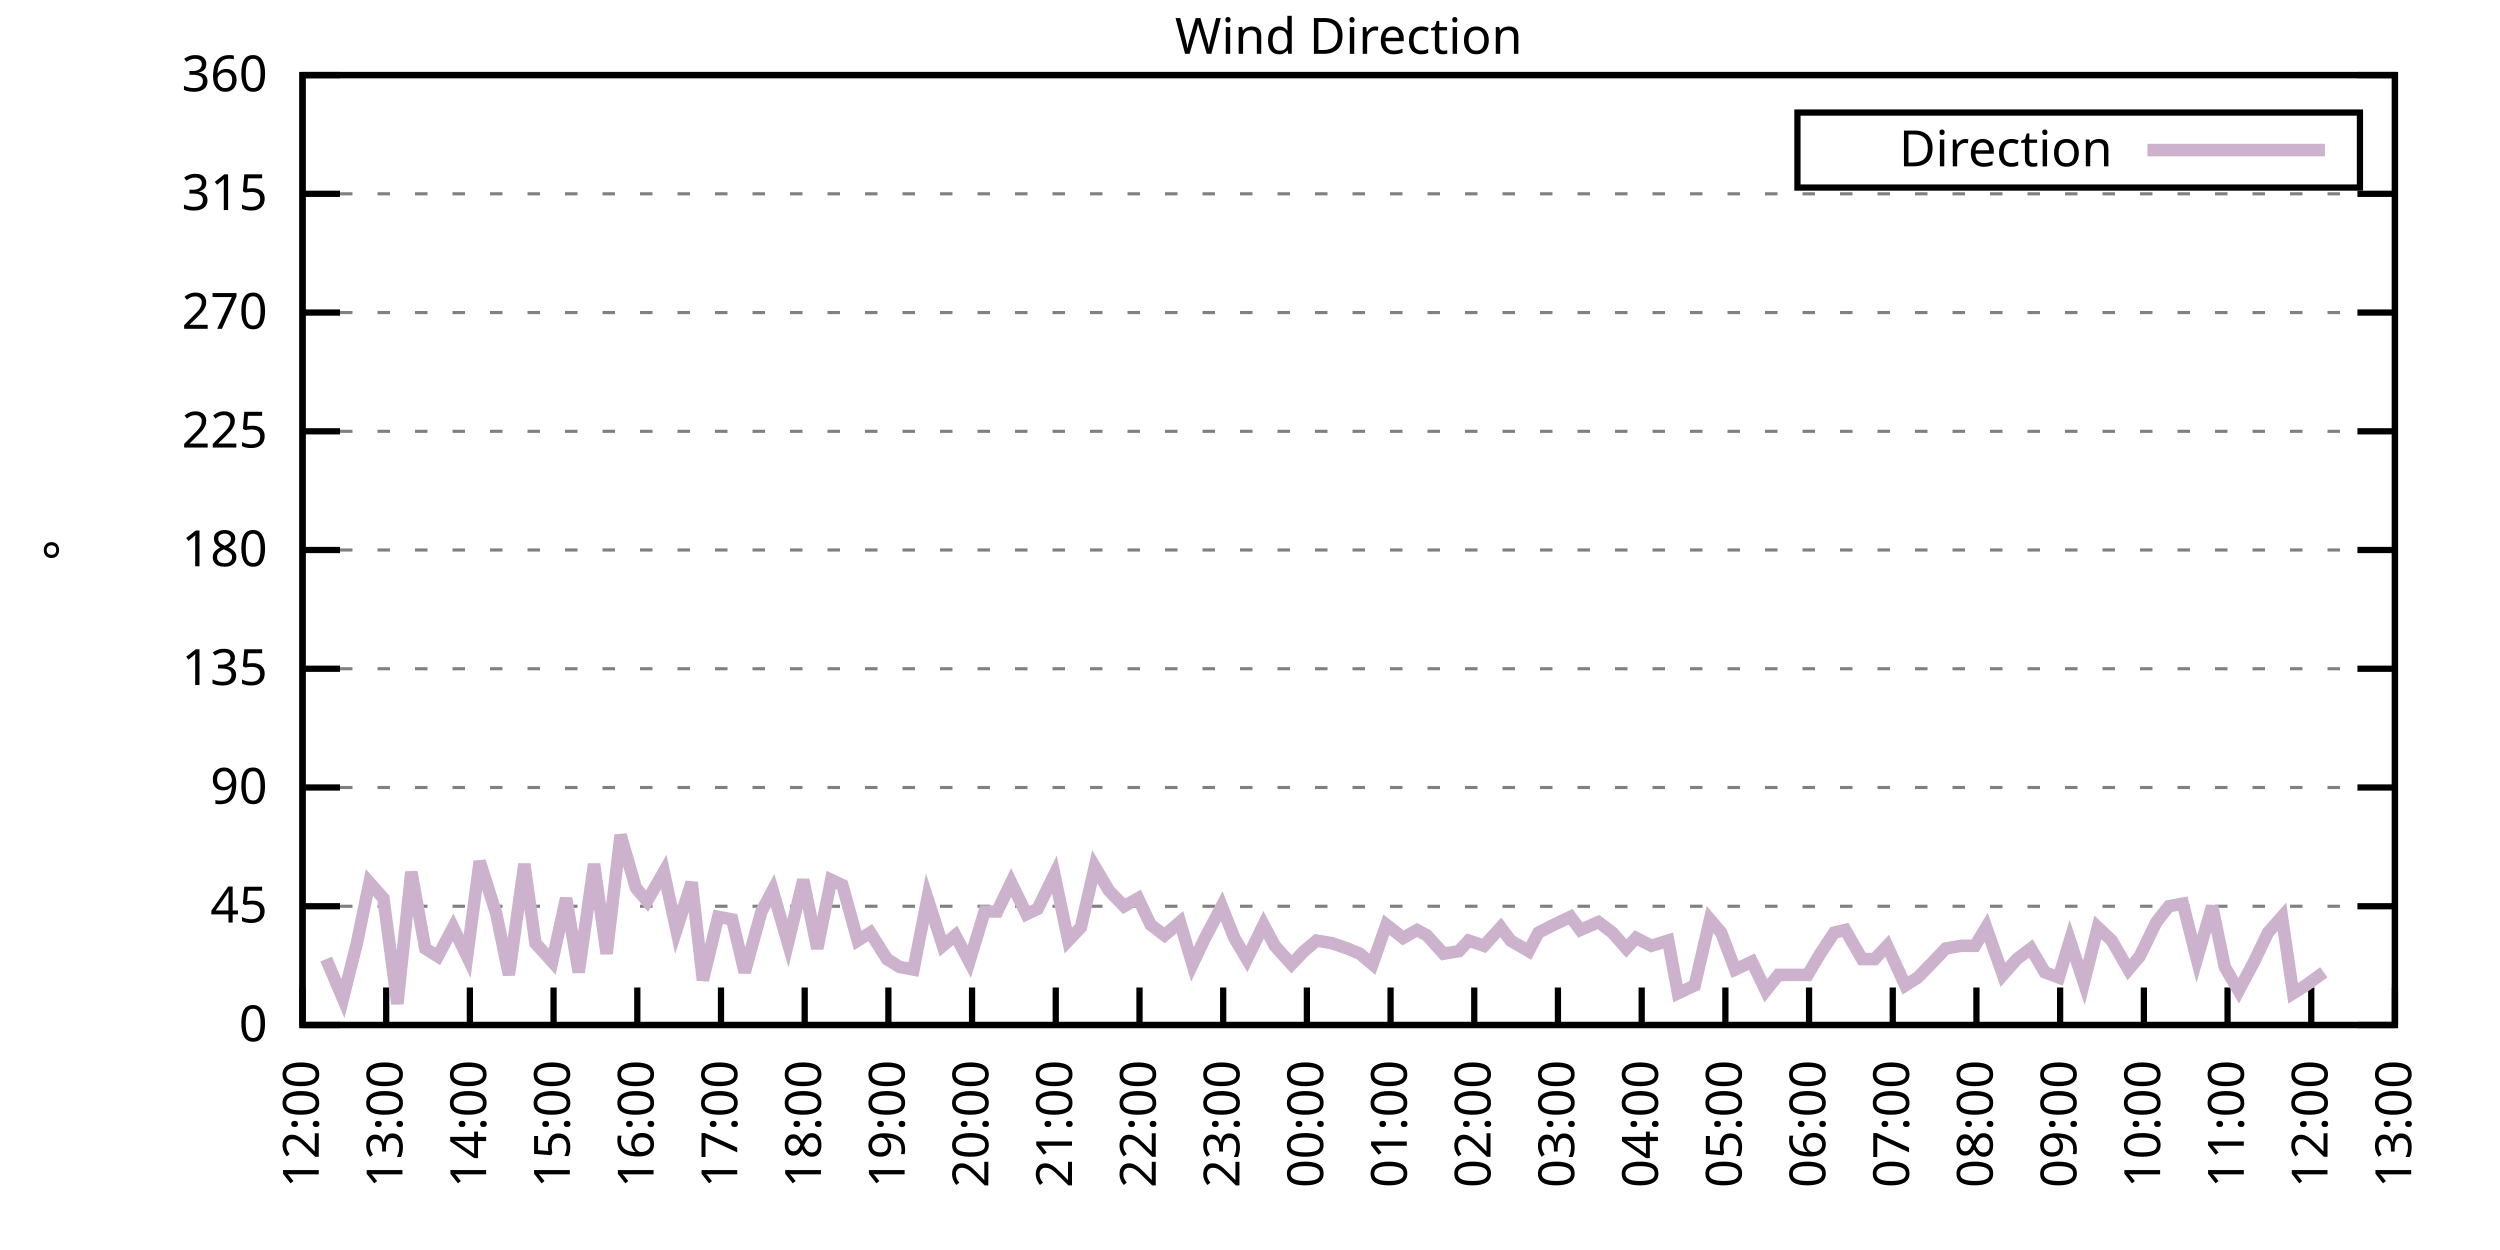
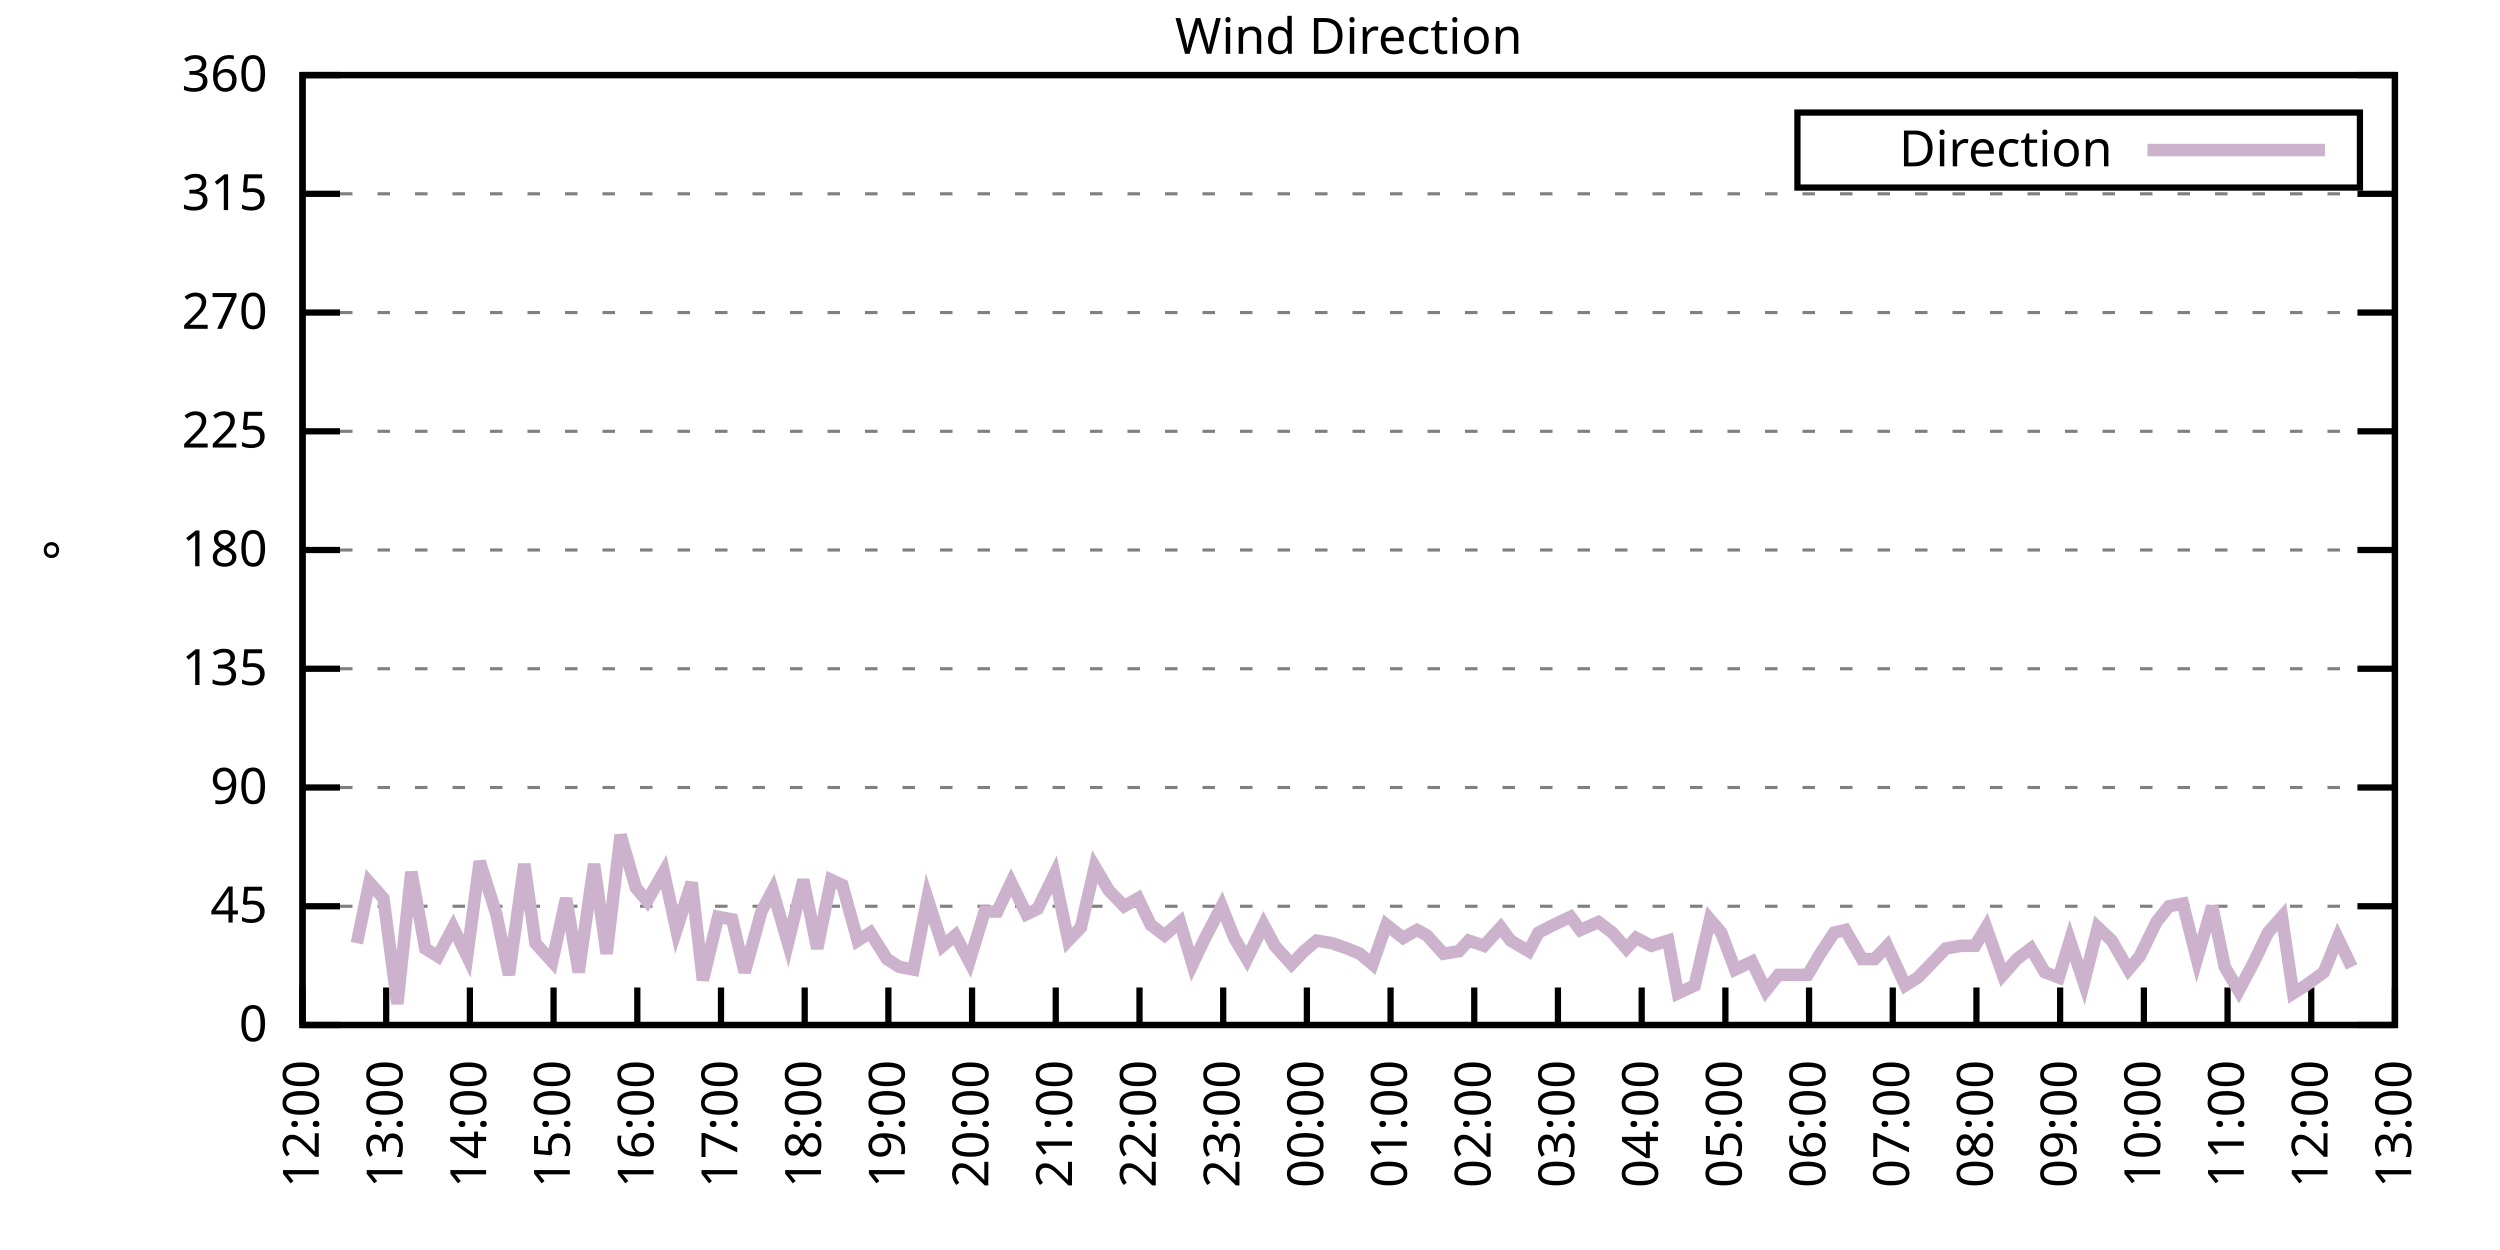
<svg xmlns="http://www.w3.org/2000/svg" xmlns:xlink="http://www.w3.org/1999/xlink" width="400" height="200" viewBox="0 0 400 200">
  <g id="gnuplot_canvas">
    <rect x="0" y="0" width="400" height="200" fill="none" />
    <defs>
      <circle id="gpDot" r="0.5" stroke-width="0.5" stroke="currentColor" />
      <path id="gpPt0" stroke-width="0.333" stroke="currentColor" d="M-1,0 h2 M0,-1 v2" />
      <path id="gpPt1" stroke-width="0.333" stroke="currentColor" d="M-1,-1 L1,1 M1,-1 L-1,1" />
      <path id="gpPt2" stroke-width="0.333" stroke="currentColor" d="M-1,0 L1,0 M0,-1 L0,1 M-1,-1 L1,1 M-1,1 L1,-1" />
      <rect id="gpPt3" stroke-width="0.333" stroke="currentColor" x="-1" y="-1" width="2" height="2" />
      <rect id="gpPt4" stroke-width="0.333" stroke="currentColor" fill="currentColor" x="-1" y="-1" width="2" height="2" />
      <circle id="gpPt5" stroke-width="0.333" stroke="currentColor" cx="0" cy="0" r="1" />
      <use xlink:href="#gpPt5" id="gpPt6" fill="currentColor" stroke="none" />
      <path id="gpPt7" stroke-width="0.333" stroke="currentColor" d="M0,-1.33 L-1.33,0.67 L1.33,0.67 z" />
      <use xlink:href="#gpPt7" id="gpPt8" fill="currentColor" stroke="none" />
      <use xlink:href="#gpPt7" id="gpPt9" stroke="currentColor" transform="rotate(180)" />
      <use xlink:href="#gpPt9" id="gpPt10" fill="currentColor" stroke="none" />
      <use xlink:href="#gpPt3" id="gpPt11" stroke="currentColor" transform="rotate(45)" />
      <use xlink:href="#gpPt11" id="gpPt12" fill="currentColor" stroke="none" />
      <path id="gpPt13" stroke-width="0.333" stroke="currentColor" d="M0,1.330 L1.265,0.411 L0.782,-1.067 L-0.782,-1.076 L-1.265,0.411 z" />
      <use xlink:href="#gpPt13" id="gpPt14" fill="currentColor" stroke="none" />
      <filter id="textbox" filterUnits="objectBoundingBox" x="0" y="0" height="1" width="1">
        <feFlood flood-color="white" flood-opacity="1" result="bgnd" />
        <feComposite in="SourceGraphic" in2="bgnd" operator="atop" />
      </filter>
      <filter id="greybox" filterUnits="objectBoundingBox" x="0" y="0" height="1" width="1">
        <feFlood flood-color="lightgrey" flood-opacity="1" result="grey" />
        <feComposite in="SourceGraphic" in2="grey" operator="atop" />
      </filter>
    </defs>
    <g fill="none" color="white" stroke="currentColor" stroke-width="1.00" stroke-linecap="butt" stroke-linejoin="miter">
</g>
    <g fill="none" color="black" stroke="currentColor" stroke-width="1.00" stroke-linecap="butt" stroke-linejoin="miter">
      <g stroke="none" shape-rendering="crispEdges">
        <polygon fill="rgb(255, 255, 255)" points="48.40,164.00 383.18,164.00 383.18,12.02 48.40,12.02 " />
      </g>
    </g>
    <g fill="none" color="black" stroke="currentColor" stroke-width="1.00" stroke-linecap="butt" stroke-linejoin="miter">
</g>
    <g fill="none" color="black" stroke="black" stroke-width="0.50" stroke-linecap="butt" stroke-linejoin="miter">
</g>
    <g fill="none" color="gray" stroke="currentColor" stroke-width="0.50" stroke-linecap="butt" stroke-linejoin="miter">
      <path stroke="gray" stroke-dasharray="2,4" class="gridline" d="M48.40,164.00 L383.19,164.00  " />
    </g>
    <g fill="none" color="gray" stroke="gray" stroke-width="1.00" stroke-linecap="butt" stroke-linejoin="miter">
</g>
    <g fill="none" color="black" stroke="currentColor" stroke-width="1.00" stroke-linecap="butt" stroke-linejoin="miter">
      <path stroke="black" d="M48.40,164.00 L54.40,164.00 M383.19,164.00 L377.19,164.00  " />
      <g transform="translate(42.80,166.60)" stroke="none" fill="black" font-family="Sans" font-size="8.00" text-anchor="end">
        <text>
          <tspan font-family="Sans"> 0</tspan>
        </text>
      </g>
    </g>
    <g fill="none" color="black" stroke="currentColor" stroke-width="1.00" stroke-linecap="butt" stroke-linejoin="miter">
</g>
    <g fill="none" color="black" stroke="black" stroke-width="0.50" stroke-linecap="butt" stroke-linejoin="miter">
</g>
    <g fill="none" color="gray" stroke="currentColor" stroke-width="0.50" stroke-linecap="butt" stroke-linejoin="miter">
      <path stroke="gray" stroke-dasharray="2,4" class="gridline" d="M48.40,145.00 L383.19,145.00  " />
    </g>
    <g fill="none" color="gray" stroke="gray" stroke-width="1.00" stroke-linecap="butt" stroke-linejoin="miter">
</g>
    <g fill="none" color="black" stroke="currentColor" stroke-width="1.00" stroke-linecap="butt" stroke-linejoin="miter">
      <path stroke="black" d="M48.40,145.00 L54.40,145.00 M383.19,145.00 L377.19,145.00  " />
      <g transform="translate(42.80,147.60)" stroke="none" fill="black" font-family="Sans" font-size="8.00" text-anchor="end">
        <text>
          <tspan font-family="Sans"> 45</tspan>
        </text>
      </g>
    </g>
    <g fill="none" color="black" stroke="currentColor" stroke-width="1.00" stroke-linecap="butt" stroke-linejoin="miter">
</g>
    <g fill="none" color="black" stroke="black" stroke-width="0.50" stroke-linecap="butt" stroke-linejoin="miter">
</g>
    <g fill="none" color="gray" stroke="currentColor" stroke-width="0.50" stroke-linecap="butt" stroke-linejoin="miter">
      <path stroke="gray" stroke-dasharray="2,4" class="gridline" d="M48.40,126.00 L383.19,126.00  " />
    </g>
    <g fill="none" color="gray" stroke="gray" stroke-width="1.00" stroke-linecap="butt" stroke-linejoin="miter">
</g>
    <g fill="none" color="black" stroke="currentColor" stroke-width="1.00" stroke-linecap="butt" stroke-linejoin="miter">
      <path stroke="black" d="M48.40,126.00 L54.40,126.00 M383.19,126.00 L377.19,126.00  " />
      <g transform="translate(42.80,128.60)" stroke="none" fill="black" font-family="Sans" font-size="8.00" text-anchor="end">
        <text>
          <tspan font-family="Sans"> 90</tspan>
        </text>
      </g>
    </g>
    <g fill="none" color="black" stroke="currentColor" stroke-width="1.00" stroke-linecap="butt" stroke-linejoin="miter">
</g>
    <g fill="none" color="black" stroke="black" stroke-width="0.50" stroke-linecap="butt" stroke-linejoin="miter">
</g>
    <g fill="none" color="gray" stroke="currentColor" stroke-width="0.50" stroke-linecap="butt" stroke-linejoin="miter">
      <path stroke="gray" stroke-dasharray="2,4" class="gridline" d="M48.40,107.00 L383.19,107.00  " />
    </g>
    <g fill="none" color="gray" stroke="gray" stroke-width="1.00" stroke-linecap="butt" stroke-linejoin="miter">
</g>
    <g fill="none" color="black" stroke="currentColor" stroke-width="1.00" stroke-linecap="butt" stroke-linejoin="miter">
      <path stroke="black" d="M48.40,107.00 L54.40,107.00 M383.19,107.00 L377.19,107.00  " />
      <g transform="translate(42.80,109.60)" stroke="none" fill="black" font-family="Sans" font-size="8.00" text-anchor="end">
        <text>
          <tspan font-family="Sans"> 135</tspan>
        </text>
      </g>
    </g>
    <g fill="none" color="black" stroke="currentColor" stroke-width="1.00" stroke-linecap="butt" stroke-linejoin="miter">
</g>
    <g fill="none" color="black" stroke="black" stroke-width="0.50" stroke-linecap="butt" stroke-linejoin="miter">
</g>
    <g fill="none" color="gray" stroke="currentColor" stroke-width="0.50" stroke-linecap="butt" stroke-linejoin="miter">
      <path stroke="gray" stroke-dasharray="2,4" class="gridline" d="M48.40,88.00 L383.19,88.00  " />
    </g>
    <g fill="none" color="gray" stroke="gray" stroke-width="1.00" stroke-linecap="butt" stroke-linejoin="miter">
</g>
    <g fill="none" color="black" stroke="currentColor" stroke-width="1.00" stroke-linecap="butt" stroke-linejoin="miter">
      <path stroke="black" d="M48.40,88.00 L54.40,88.00 M383.19,88.00 L377.19,88.00  " />
      <g transform="translate(42.80,90.60)" stroke="none" fill="black" font-family="Sans" font-size="8.00" text-anchor="end">
        <text>
          <tspan font-family="Sans"> 180</tspan>
        </text>
      </g>
    </g>
    <g fill="none" color="black" stroke="currentColor" stroke-width="1.00" stroke-linecap="butt" stroke-linejoin="miter">
</g>
    <g fill="none" color="black" stroke="black" stroke-width="0.50" stroke-linecap="butt" stroke-linejoin="miter">
</g>
    <g fill="none" color="gray" stroke="currentColor" stroke-width="0.50" stroke-linecap="butt" stroke-linejoin="miter">
      <path stroke="gray" stroke-dasharray="2,4" class="gridline" d="M48.40,69.01 L383.19,69.01  " />
    </g>
    <g fill="none" color="gray" stroke="gray" stroke-width="1.00" stroke-linecap="butt" stroke-linejoin="miter">
</g>
    <g fill="none" color="black" stroke="currentColor" stroke-width="1.00" stroke-linecap="butt" stroke-linejoin="miter">
      <path stroke="black" d="M48.40,69.01 L54.40,69.01 M383.19,69.01 L377.19,69.01  " />
      <g transform="translate(42.80,71.61)" stroke="none" fill="black" font-family="Sans" font-size="8.00" text-anchor="end">
        <text>
          <tspan font-family="Sans"> 225</tspan>
        </text>
      </g>
    </g>
    <g fill="none" color="black" stroke="currentColor" stroke-width="1.00" stroke-linecap="butt" stroke-linejoin="miter">
</g>
    <g fill="none" color="black" stroke="black" stroke-width="0.50" stroke-linecap="butt" stroke-linejoin="miter">
</g>
    <g fill="none" color="gray" stroke="currentColor" stroke-width="0.50" stroke-linecap="butt" stroke-linejoin="miter">
      <path stroke="gray" stroke-dasharray="2,4" class="gridline" d="M48.40,50.01 L383.19,50.01  " />
    </g>
    <g fill="none" color="gray" stroke="gray" stroke-width="1.00" stroke-linecap="butt" stroke-linejoin="miter">
</g>
    <g fill="none" color="black" stroke="currentColor" stroke-width="1.00" stroke-linecap="butt" stroke-linejoin="miter">
      <path stroke="black" d="M48.40,50.01 L54.40,50.01 M383.19,50.01 L377.19,50.01  " />
      <g transform="translate(42.80,52.61)" stroke="none" fill="black" font-family="Sans" font-size="8.00" text-anchor="end">
        <text>
          <tspan font-family="Sans"> 270</tspan>
        </text>
      </g>
    </g>
    <g fill="none" color="black" stroke="currentColor" stroke-width="1.00" stroke-linecap="butt" stroke-linejoin="miter">
</g>
    <g fill="none" color="black" stroke="black" stroke-width="0.50" stroke-linecap="butt" stroke-linejoin="miter">
</g>
    <g fill="none" color="gray" stroke="currentColor" stroke-width="0.50" stroke-linecap="butt" stroke-linejoin="miter">
      <path stroke="gray" stroke-dasharray="2,4" class="gridline" d="M48.40,31.01 L383.19,31.01  " />
    </g>
    <g fill="none" color="gray" stroke="gray" stroke-width="1.00" stroke-linecap="butt" stroke-linejoin="miter">
</g>
    <g fill="none" color="black" stroke="currentColor" stroke-width="1.00" stroke-linecap="butt" stroke-linejoin="miter">
      <path stroke="black" d="M48.40,31.01 L54.40,31.01 M383.19,31.01 L377.19,31.01  " />
      <g transform="translate(42.80,33.61)" stroke="none" fill="black" font-family="Sans" font-size="8.00" text-anchor="end">
        <text>
          <tspan font-family="Sans"> 315</tspan>
        </text>
      </g>
    </g>
    <g fill="none" color="black" stroke="currentColor" stroke-width="1.00" stroke-linecap="butt" stroke-linejoin="miter">
</g>
    <g fill="none" color="black" stroke="black" stroke-width="0.50" stroke-linecap="butt" stroke-linejoin="miter">
</g>
    <g fill="none" color="gray" stroke="currentColor" stroke-width="0.50" stroke-linecap="butt" stroke-linejoin="miter">
      <path stroke="gray" stroke-dasharray="2,4" class="gridline" d="M48.40,12.01 L383.19,12.01  " />
    </g>
    <g fill="none" color="gray" stroke="gray" stroke-width="1.00" stroke-linecap="butt" stroke-linejoin="miter">
</g>
    <g fill="none" color="black" stroke="currentColor" stroke-width="1.00" stroke-linecap="butt" stroke-linejoin="miter">
      <path stroke="black" d="M48.40,12.01 L54.40,12.01 M383.19,12.01 L377.19,12.01  " />
      <g transform="translate(42.80,14.61)" stroke="none" fill="black" font-family="Sans" font-size="8.00" text-anchor="end">
        <text>
          <tspan font-family="Sans"> 360</tspan>
        </text>
      </g>
    </g>
    <g fill="none" color="black" stroke="currentColor" stroke-width="1.00" stroke-linecap="butt" stroke-linejoin="miter">
      <path stroke="black" d="M48.40,164.00 L48.40,158.00  " />
      <g transform="translate(51.00,169.60) rotate(270.00)" stroke="none" fill="black" font-family="Sans" font-size="8.00" text-anchor="end">
        <text>
          <tspan font-family="Sans">12:00</tspan>
        </text>
      </g>
    </g>
    <g fill="none" color="black" stroke="currentColor" stroke-width="1.00" stroke-linecap="butt" stroke-linejoin="miter">
      <path stroke="black" d="M61.79,164.00 L61.79,158.00  " />
      <g transform="translate(64.39,169.60) rotate(270.00)" stroke="none" fill="black" font-family="Sans" font-size="8.00" text-anchor="end">
        <text>
          <tspan font-family="Sans">13:00</tspan>
        </text>
      </g>
    </g>
    <g fill="none" color="black" stroke="currentColor" stroke-width="1.00" stroke-linecap="butt" stroke-linejoin="miter">
      <path stroke="black" d="M75.18,164.00 L75.18,158.00  " />
      <g transform="translate(77.78,169.60) rotate(270.00)" stroke="none" fill="black" font-family="Sans" font-size="8.00" text-anchor="end">
        <text>
          <tspan font-family="Sans">14:00</tspan>
        </text>
      </g>
    </g>
    <g fill="none" color="black" stroke="currentColor" stroke-width="1.00" stroke-linecap="butt" stroke-linejoin="miter">
      <path stroke="black" d="M88.57,164.00 L88.57,158.00  " />
      <g transform="translate(91.17,169.60) rotate(270.00)" stroke="none" fill="black" font-family="Sans" font-size="8.00" text-anchor="end">
        <text>
          <tspan font-family="Sans">15:00</tspan>
        </text>
      </g>
    </g>
    <g fill="none" color="black" stroke="currentColor" stroke-width="1.00" stroke-linecap="butt" stroke-linejoin="miter">
      <path stroke="black" d="M101.97,164.00 L101.97,158.00  " />
      <g transform="translate(104.57,169.60) rotate(270.00)" stroke="none" fill="black" font-family="Sans" font-size="8.00" text-anchor="end">
        <text>
          <tspan font-family="Sans">16:00</tspan>
        </text>
      </g>
    </g>
    <g fill="none" color="black" stroke="currentColor" stroke-width="1.00" stroke-linecap="butt" stroke-linejoin="miter">
      <path stroke="black" d="M115.36,164.00 L115.36,158.00  " />
      <g transform="translate(117.96,169.60) rotate(270.00)" stroke="none" fill="black" font-family="Sans" font-size="8.00" text-anchor="end">
        <text>
          <tspan font-family="Sans">17:00</tspan>
        </text>
      </g>
    </g>
    <g fill="none" color="black" stroke="currentColor" stroke-width="1.00" stroke-linecap="butt" stroke-linejoin="miter">
      <path stroke="black" d="M128.75,164.00 L128.75,158.00  " />
      <g transform="translate(131.35,169.60) rotate(270.00)" stroke="none" fill="black" font-family="Sans" font-size="8.00" text-anchor="end">
        <text>
          <tspan font-family="Sans">18:00</tspan>
        </text>
      </g>
    </g>
    <g fill="none" color="black" stroke="currentColor" stroke-width="1.00" stroke-linecap="butt" stroke-linejoin="miter">
      <path stroke="black" d="M142.14,164.00 L142.14,158.00  " />
      <g transform="translate(144.74,169.60) rotate(270.00)" stroke="none" fill="black" font-family="Sans" font-size="8.00" text-anchor="end">
        <text>
          <tspan font-family="Sans">19:00</tspan>
        </text>
      </g>
    </g>
    <g fill="none" color="black" stroke="currentColor" stroke-width="1.00" stroke-linecap="butt" stroke-linejoin="miter">
      <path stroke="black" d="M155.53,164.00 L155.53,158.00  " />
      <g transform="translate(158.13,169.60) rotate(270.00)" stroke="none" fill="black" font-family="Sans" font-size="8.00" text-anchor="end">
        <text>
          <tspan font-family="Sans">20:00</tspan>
        </text>
      </g>
    </g>
    <g fill="none" color="black" stroke="currentColor" stroke-width="1.00" stroke-linecap="butt" stroke-linejoin="miter">
      <path stroke="black" d="M168.92,164.00 L168.92,158.00  " />
      <g transform="translate(171.52,169.60) rotate(270.00)" stroke="none" fill="black" font-family="Sans" font-size="8.00" text-anchor="end">
        <text>
          <tspan font-family="Sans">21:00</tspan>
        </text>
      </g>
    </g>
    <g fill="none" color="black" stroke="currentColor" stroke-width="1.00" stroke-linecap="butt" stroke-linejoin="miter">
      <path stroke="black" d="M182.32,164.00 L182.32,158.00  " />
      <g transform="translate(184.92,169.60) rotate(270.00)" stroke="none" fill="black" font-family="Sans" font-size="8.00" text-anchor="end">
        <text>
          <tspan font-family="Sans">22:00</tspan>
        </text>
      </g>
    </g>
    <g fill="none" color="black" stroke="currentColor" stroke-width="1.00" stroke-linecap="butt" stroke-linejoin="miter">
      <path stroke="black" d="M195.71,164.00 L195.71,158.00  " />
      <g transform="translate(198.31,169.60) rotate(270.00)" stroke="none" fill="black" font-family="Sans" font-size="8.00" text-anchor="end">
        <text>
          <tspan font-family="Sans">23:00</tspan>
        </text>
      </g>
    </g>
    <g fill="none" color="black" stroke="currentColor" stroke-width="1.00" stroke-linecap="butt" stroke-linejoin="miter">
      <path stroke="black" d="M209.10,164.00 L209.10,158.00  " />
      <g transform="translate(211.70,169.60) rotate(270.00)" stroke="none" fill="black" font-family="Sans" font-size="8.00" text-anchor="end">
        <text>
          <tspan font-family="Sans">00:00</tspan>
        </text>
      </g>
    </g>
    <g fill="none" color="black" stroke="currentColor" stroke-width="1.00" stroke-linecap="butt" stroke-linejoin="miter">
      <path stroke="black" d="M222.49,164.00 L222.49,158.00  " />
      <g transform="translate(225.09,169.60) rotate(270.00)" stroke="none" fill="black" font-family="Sans" font-size="8.00" text-anchor="end">
        <text>
          <tspan font-family="Sans">01:00</tspan>
        </text>
      </g>
    </g>
    <g fill="none" color="black" stroke="currentColor" stroke-width="1.00" stroke-linecap="butt" stroke-linejoin="miter">
      <path stroke="black" d="M235.88,164.00 L235.88,158.00  " />
      <g transform="translate(238.48,169.60) rotate(270.00)" stroke="none" fill="black" font-family="Sans" font-size="8.00" text-anchor="end">
        <text>
          <tspan font-family="Sans">02:00</tspan>
        </text>
      </g>
    </g>
    <g fill="none" color="black" stroke="currentColor" stroke-width="1.00" stroke-linecap="butt" stroke-linejoin="miter">
      <path stroke="black" d="M249.27,164.00 L249.27,158.00  " />
      <g transform="translate(251.87,169.60) rotate(270.00)" stroke="none" fill="black" font-family="Sans" font-size="8.00" text-anchor="end">
        <text>
          <tspan font-family="Sans">03:00</tspan>
        </text>
      </g>
    </g>
    <g fill="none" color="black" stroke="currentColor" stroke-width="1.00" stroke-linecap="butt" stroke-linejoin="miter">
      <path stroke="black" d="M262.67,164.00 L262.67,158.00  " />
      <g transform="translate(265.27,169.60) rotate(270.00)" stroke="none" fill="black" font-family="Sans" font-size="8.00" text-anchor="end">
        <text>
          <tspan font-family="Sans">04:00</tspan>
        </text>
      </g>
    </g>
    <g fill="none" color="black" stroke="currentColor" stroke-width="1.00" stroke-linecap="butt" stroke-linejoin="miter">
      <path stroke="black" d="M276.06,164.00 L276.06,158.00  " />
      <g transform="translate(278.66,169.60) rotate(270.00)" stroke="none" fill="black" font-family="Sans" font-size="8.00" text-anchor="end">
        <text>
          <tspan font-family="Sans">05:00</tspan>
        </text>
      </g>
    </g>
    <g fill="none" color="black" stroke="currentColor" stroke-width="1.00" stroke-linecap="butt" stroke-linejoin="miter">
      <path stroke="black" d="M289.45,164.00 L289.45,158.00  " />
      <g transform="translate(292.05,169.60) rotate(270.00)" stroke="none" fill="black" font-family="Sans" font-size="8.00" text-anchor="end">
        <text>
          <tspan font-family="Sans">06:00</tspan>
        </text>
      </g>
    </g>
    <g fill="none" color="black" stroke="currentColor" stroke-width="1.00" stroke-linecap="butt" stroke-linejoin="miter">
      <path stroke="black" d="M302.84,164.00 L302.84,158.00  " />
      <g transform="translate(305.44,169.60) rotate(270.00)" stroke="none" fill="black" font-family="Sans" font-size="8.00" text-anchor="end">
        <text>
          <tspan font-family="Sans">07:00</tspan>
        </text>
      </g>
    </g>
    <g fill="none" color="black" stroke="currentColor" stroke-width="1.00" stroke-linecap="butt" stroke-linejoin="miter">
      <path stroke="black" d="M316.23,164.00 L316.23,158.00  " />
      <g transform="translate(318.83,169.60) rotate(270.00)" stroke="none" fill="black" font-family="Sans" font-size="8.00" text-anchor="end">
        <text>
          <tspan font-family="Sans">08:00</tspan>
        </text>
      </g>
    </g>
    <g fill="none" color="black" stroke="currentColor" stroke-width="1.00" stroke-linecap="butt" stroke-linejoin="miter">
      <path stroke="black" d="M329.62,164.00 L329.62,158.00  " />
      <g transform="translate(332.22,169.60) rotate(270.00)" stroke="none" fill="black" font-family="Sans" font-size="8.00" text-anchor="end">
        <text>
          <tspan font-family="Sans">09:00</tspan>
        </text>
      </g>
    </g>
    <g fill="none" color="black" stroke="currentColor" stroke-width="1.00" stroke-linecap="butt" stroke-linejoin="miter">
      <path stroke="black" d="M343.02,164.00 L343.02,158.00  " />
      <g transform="translate(345.62,169.60) rotate(270.00)" stroke="none" fill="black" font-family="Sans" font-size="8.00" text-anchor="end">
        <text>
          <tspan font-family="Sans">10:00</tspan>
        </text>
      </g>
    </g>
    <g fill="none" color="black" stroke="currentColor" stroke-width="1.00" stroke-linecap="butt" stroke-linejoin="miter">
      <path stroke="black" d="M356.41,164.00 L356.41,158.00  " />
      <g transform="translate(359.01,169.60) rotate(270.00)" stroke="none" fill="black" font-family="Sans" font-size="8.00" text-anchor="end">
        <text>
          <tspan font-family="Sans">11:00</tspan>
        </text>
      </g>
    </g>
    <g fill="none" color="black" stroke="currentColor" stroke-width="1.00" stroke-linecap="butt" stroke-linejoin="miter">
      <path stroke="black" d="M369.80,164.00 L369.80,158.00  " />
      <g transform="translate(372.40,169.60) rotate(270.00)" stroke="none" fill="black" font-family="Sans" font-size="8.00" text-anchor="end">
        <text>
          <tspan font-family="Sans">12:00</tspan>
        </text>
      </g>
    </g>
    <g fill="none" color="black" stroke="currentColor" stroke-width="1.00" stroke-linecap="butt" stroke-linejoin="miter">
      <path stroke="black" d="M383.19,164.00 L383.19,158.00  " />
      <g transform="translate(385.79,169.60) rotate(270.00)" stroke="none" fill="black" font-family="Sans" font-size="8.00" text-anchor="end">
        <text>
          <tspan font-family="Sans">13:00</tspan>
        </text>
      </g>
    </g>
    <g fill="none" color="black" stroke="currentColor" stroke-width="1.00" stroke-linecap="butt" stroke-linejoin="miter">
</g>
    <g fill="none" color="black" stroke="currentColor" stroke-width="1.00" stroke-linecap="butt" stroke-linejoin="miter">
      <path stroke="black" d="M48.40,12.01 L48.40,164.00 L383.19,164.00 L383.19,12.01 L48.40,12.01 Z  " />
    </g>
    <g fill="none" color="black" stroke="currentColor" stroke-width="1.00" stroke-linecap="butt" stroke-linejoin="miter">
</g>
    <g fill="none" color="black" stroke="currentColor" stroke-width="1.00" stroke-linecap="butt" stroke-linejoin="miter">
      <path stroke="black" d="M287.59,30.01 L287.59,18.01 L377.59,18.01 L377.59,30.01 L287.59,30.01 Z  " />
    </g>
    <g id="Wind_direction_plot_1">
      <g fill="none" color="white" stroke="black" stroke-width="2.00" stroke-linecap="butt" stroke-linejoin="miter">
</g>
      <g fill="none" color="black" stroke="currentColor" stroke-width="2.00" stroke-linecap="butt" stroke-linejoin="miter">
        <g transform="translate(337.99,26.61)" stroke="none" fill="black" font-family="Sans" font-size="8.00" text-anchor="end">
          <text>
            <tspan font-family="Sans">Direction</tspan>
          </text>
        </g>
      </g>
      <g fill="none" color="black" stroke="currentColor" stroke-width="2.00" stroke-linecap="butt" stroke-linejoin="miter">
-         <path stroke="rgb(204, 178, 204)" d="M343.59,24.01 L371.99,24.01 M52.19,153.45 L54.87,159.78 L57.10,150.91 L59.11,141.20 L61.35,143.73 L63.58,160.62   L65.81,139.51 L68.04,151.76 L70.05,153.02 L72.50,148.38 L74.74,153.02 L76.75,137.82 L79.42,146.27 L81.43,155.98   L83.89,138.25 L85.67,150.91 L88.35,153.87 L90.58,143.73 L92.59,155.56 L95.05,138.25 L97.06,152.60 L99.29,133.60   L101.74,142.05 L103.53,144.16 L106.21,139.51 L108.22,148.80 L110.67,141.20 L112.46,156.82 L114.91,146.69 L117.14,147.11   L119.15,155.56 L121.83,145.85 L123.62,142.47 L126.07,150.91 L128.53,140.78 L130.76,151.76 L132.99,140.78 L134.78,141.62   L137.23,150.49 L139.24,149.22 L141.92,153.45 L143.93,154.71 L146.16,155.13 L148.39,143.73 L150.85,151.33 L152.85,149.65   L155.09,153.87 L157.54,145.85 L159.55,145.85 L161.78,141.20 L164.24,146.27 L166.02,145.42 L168.70,139.93 L170.93,150.49   L172.94,148.38 L175.17,138.67 L177.41,142.47 L179.86,145.00 L182.09,143.73 L184.10,147.96 L186.33,149.65 L188.79,147.53   L190.80,154.29 L192.81,150.07 L195.48,145.00 L197.49,150.07 L199.50,153.45 L202.18,147.96 L203.97,151.33 L206.64,154.29   L208.65,152.18 L210.66,150.49 L213.12,150.91 L215.57,151.76 L217.58,152.60 L219.59,154.29 L221.82,147.96 L224.50,150.07   L226.73,148.80 L228.29,149.65 L230.97,152.60 L233.43,152.18 L234.99,150.49 L237.44,151.33 L240.12,148.38 L241.69,150.49   L244.59,152.18 L246.15,149.22 L248.60,147.96 L251.28,146.69 L252.85,148.80 L255.75,147.53 L257.98,149.22 L260.21,151.76   L261.77,150.07 L264.23,151.33 L266.91,150.49 L268.47,158.93 L271.15,157.67 L273.60,147.11 L275.39,149.22 L277.62,155.13   L280.30,153.87 L282.53,158.51 L284.54,155.98 L286.55,155.98 L289.23,155.98 L291.23,152.60 L293.47,149.22 L295.25,148.80   L297.93,153.45 L299.94,153.45 L301.95,151.33 L304.85,157.67 L306.86,156.40 L309.31,153.87 L311.32,151.76 L313.78,151.33   L316.01,151.33 L317.79,148.38 L320.47,155.98 L322.70,153.45 L324.94,151.76 L327.17,155.56 L329.40,156.40 L331.19,150.49   L333.42,157.24 L335.65,148.38 L337.88,150.49 L340.56,155.13 L342.35,153.02 L345.02,147.53 L347.03,145.00 L349.26,144.58   L351.50,153.45 L353.95,145.00 L355.96,154.71 L358.19,158.51 L360.65,153.87 L362.88,149.22 L365.11,146.69 L366.90,158.93   L368.91,157.67 L371.81,155.56  " />
+         <path stroke="rgb(204, 178, 204)" d="M343.59,24.01 L371.99,24.01 M57.10,150.91 L59.11,141.20 L61.35,143.73 L63.58,160.62 L65.81,139.51 L68.04,151.76   L70.05,153.02 L72.50,148.38 L74.74,153.02 L76.75,137.82 L79.42,146.27 L81.43,155.98 L83.89,138.25 L85.67,150.91   L88.35,153.87 L90.58,143.73 L92.59,155.56 L95.05,138.25 L97.06,152.60 L99.29,133.60 L101.74,142.05 L103.53,144.16   L106.21,139.51 L108.22,148.80 L110.67,141.20 L112.46,156.82 L114.91,146.69 L117.14,147.11 L119.15,155.56 L121.83,145.85   L123.62,142.47 L126.07,150.91 L128.53,140.78 L130.76,151.76 L132.99,140.78 L134.78,141.62 L137.23,150.49 L139.24,149.22   L141.92,153.45 L143.93,154.71 L146.16,155.13 L148.39,143.73 L150.85,151.33 L152.85,149.65 L155.09,153.87 L157.54,145.85   L159.55,145.85 L161.78,141.20 L164.24,146.27 L166.02,145.42 L168.70,139.93 L170.93,150.49 L172.94,148.38 L175.17,138.67   L177.41,142.47 L179.86,145.00 L182.09,143.73 L184.10,147.96 L186.33,149.65 L188.79,147.53 L190.80,154.29 L192.81,150.07   L195.48,145.00 L197.49,150.07 L199.50,153.45 L202.18,147.96 L203.97,151.33 L206.64,154.29 L208.65,152.18 L210.66,150.49   L213.12,150.91 L215.57,151.76 L217.58,152.60 L219.59,154.29 L221.82,147.96 L224.50,150.07 L226.73,148.80 L228.29,149.65   L230.97,152.60 L233.43,152.18 L234.99,150.49 L237.44,151.33 L240.12,148.38 L241.69,150.49 L244.59,152.18 L246.15,149.22   L248.60,147.96 L251.28,146.69 L252.85,148.80 L255.75,147.53 L257.98,149.22 L260.21,151.76 L261.77,150.07 L264.23,151.33   L266.91,150.49 L268.47,158.93 L271.15,157.67 L273.60,147.11 L275.39,149.22 L277.62,155.13 L280.30,153.87 L282.53,158.51   L284.54,155.98 L286.55,155.98 L289.23,155.98 L291.23,152.60 L293.47,149.22 L295.25,148.80 L297.93,153.45 L299.94,153.45   L301.95,151.33 L304.85,157.67 L306.86,156.40 L309.31,153.87 L311.32,151.76 L313.78,151.33 L316.01,151.33 L317.79,148.38   L320.47,155.98 L322.70,153.45 L324.94,151.76 L327.17,155.56 L329.40,156.40 L331.19,150.49 L333.42,157.24 L335.65,148.38   L337.88,150.49 L340.56,155.13 L342.35,153.02 L345.02,147.53 L347.03,145.00 L349.26,144.58 L351.50,153.45 L353.95,145.00   L355.96,154.71 L358.19,158.51 L360.65,153.87 L362.88,149.22 L365.11,146.69 L366.90,158.93 L368.91,157.67 L371.81,155.56   L374.04,150.07 L376.27,154.71  " />
      </g>
    </g>
    <g fill="none" color="black" stroke="currentColor" stroke-width="2.00" stroke-linecap="butt" stroke-linejoin="miter">
</g>
    <g fill="none" color="black" stroke="black" stroke-width="1.00" stroke-linecap="butt" stroke-linejoin="miter">
</g>
    <g fill="none" color="black" stroke="currentColor" stroke-width="1.00" stroke-linecap="butt" stroke-linejoin="miter">
      <path stroke="black" d="M48.40,12.01 L48.40,164.00 L383.19,164.00 L383.19,12.01 L48.40,12.01 Z  " />
      <g transform="translate(12.80,88.01) rotate(270.00)" stroke="none" fill="black" font-family="Sans" font-size="8.00" text-anchor="middle">
        <text>
          <tspan font-family="Sans">°</tspan>
        </text>
      </g>
    </g>
    <g fill="none" color="black" stroke="currentColor" stroke-width="1.00" stroke-linecap="butt" stroke-linejoin="miter">
</g>
    <g fill="none" color="black" stroke="currentColor" stroke-width="1.00" stroke-linecap="butt" stroke-linejoin="miter">
      <g transform="translate(215.79,8.61)" stroke="none" fill="black" font-family="Sans" font-size="8.00" text-anchor="middle">
        <text>
          <tspan font-family="Sans">Wind Direction</tspan>
        </text>
      </g>
    </g>
    <g fill="none" color="black" stroke="currentColor" stroke-width="1.00" stroke-linecap="butt" stroke-linejoin="miter">
</g>
  </g>
</svg>
